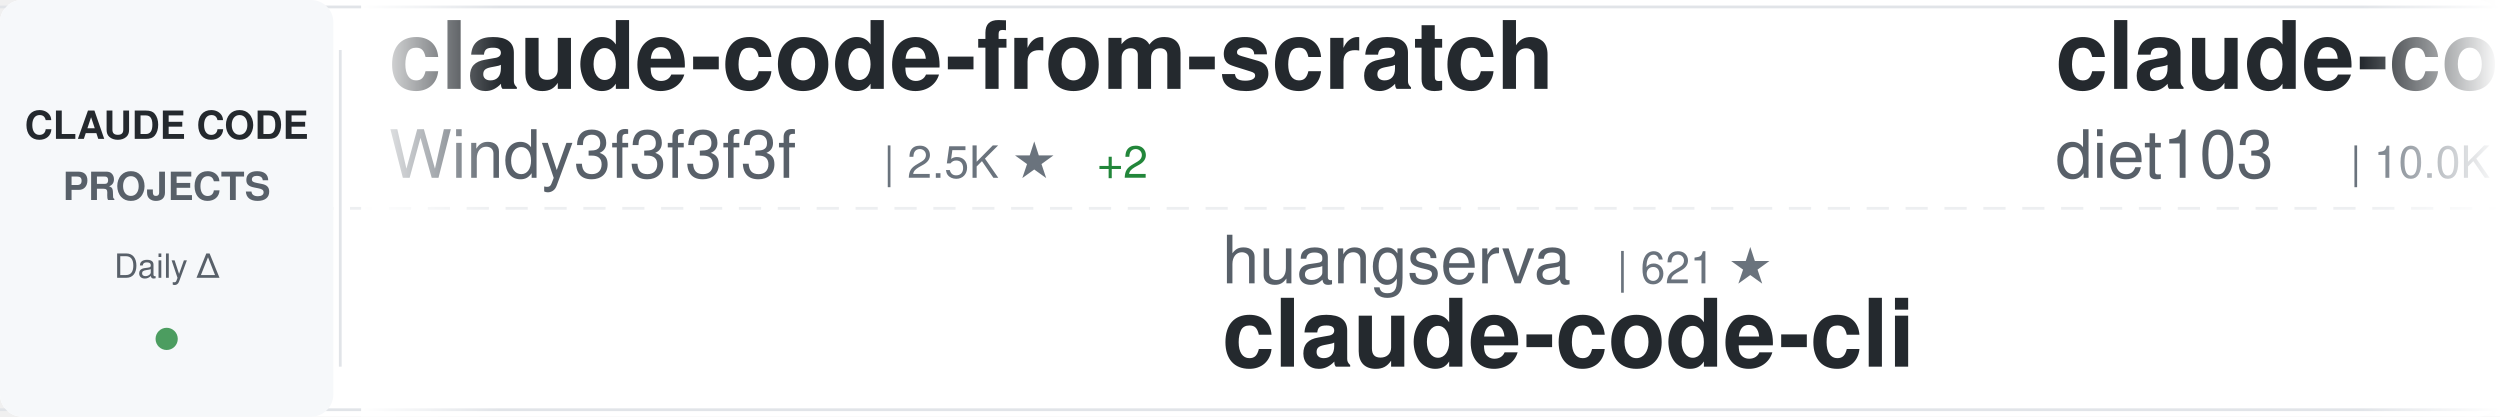
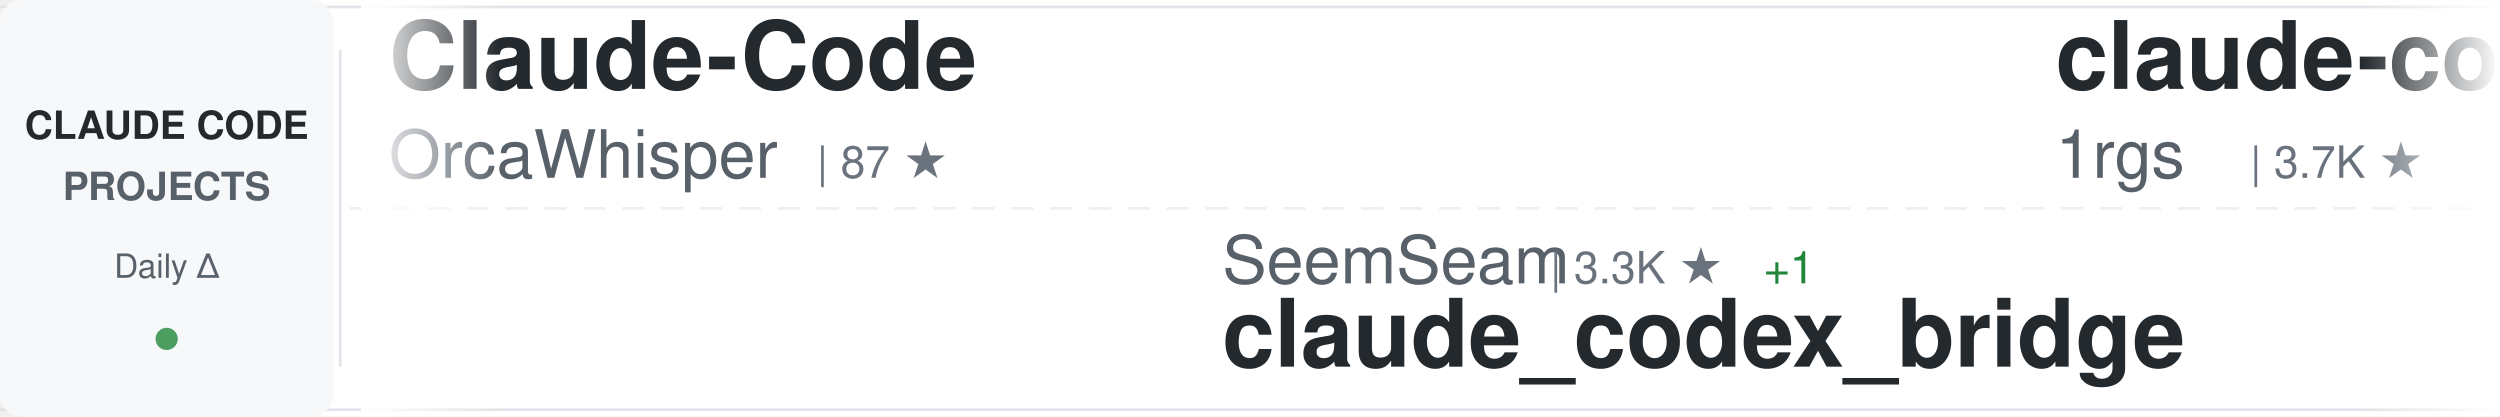
<svg xmlns="http://www.w3.org/2000/svg" width="900" height="150">
  <defs>
    <linearGradient id="awesomeLeftFade" x1="0%" y1="0%" x2="100%" y2="0%">
      <stop offset="0%" style="stop-color:#ffffff;stop-opacity:1" />
      <stop offset="100%" style="stop-color:#ffffff;stop-opacity:0" />
    </linearGradient>
    <linearGradient id="awesomeRightFade" x1="0%" y1="0%" x2="100%" y2="0%">
      <stop offset="0%" style="stop-color:#ffffff;stop-opacity:0" />
      <stop offset="100%" style="stop-color:#ffffff;stop-opacity:1" />
    </linearGradient>
  </defs>
  <rect width="900" height="150" fill="#ffffff" rx="8" />
  <rect x="0" y="2" width="900" height="1" fill="#e1e4e8" />
  <rect x="0" y="147" width="900" height="1" fill="#e1e4e8" />
  <line x1="0" y1="75" x2="900" y2="75" stroke="#e1e4e8" stroke-width="1" stroke-dasharray="8 6" opacity="0.6" />
  <rect x="0" y="0" width="120" height="150" fill="#f6f8fa" rx="8" />
  <text x="60" y="50" font-family="-apple-system, BlinkMacSystemFont, 'Segoe UI', Helvetica, Arial, sans-serif" font-size="14" font-weight="600" fill="#24292e" text-anchor="middle">CLAUDE CODE</text>
  <text x="60" y="72" font-family="-apple-system, BlinkMacSystemFont, 'Segoe UI', Helvetica, Arial, sans-serif" font-size="14" font-weight="600" fill="#586069" text-anchor="middle">PROJECTS</text>
  <text x="60" y="100" font-family="-apple-system, BlinkMacSystemFont, 'Segoe UI', Helvetica, Arial, sans-serif" font-size="12" font-weight="500" fill="#586069" text-anchor="middle">Daily Δ</text>
  <circle cx="60" cy="122" r="4" fill="#22863a" opacity="0.8" />
  <rect x="122" y="18" width="1" height="114" fill="#e1e4e8" />
  <clipPath id="awesomeTickerClip">
    <rect x="130" y="0" width="770" height="150" />
  </clipPath>
  <g clip-path="url(#awesomeTickerClip)">
    <g id="awesomeTickerItems">
      <animateTransform attributeName="transform" attributeType="XML" type="translate" from="0 0" to="-3000 0" dur="54s" repeatCount="indefinite" />
      <g transform="translate(0, 0)">
-         <text x="140" y="32" font-family="-apple-system, BlinkMacSystemFont, 'Segoe UI', Helvetica, Arial, sans-serif" font-size="34" font-weight="600" fill="#24292e">claude-code-from-scratch</text>
-         <text x="140" y="64" font-family="-apple-system, BlinkMacSystemFont, 'Segoe UI', Helvetica, Arial, sans-serif" font-size="24" font-weight="400" fill="#586069">Windy3f3f3f3f</text>
-         <text x="318" y="64" font-family="-apple-system, BlinkMacSystemFont, 'Segoe UI', Helvetica, Arial, sans-serif" font-size="16" font-weight="500" fill="#6a737d">| 2.5K ★</text>
-         <text x="395" y="64" font-family="-apple-system, BlinkMacSystemFont, 'Segoe UI', Helvetica, Arial, sans-serif" font-size="16" font-weight="500" fill="#22863a"> +2</text>
+         <text x="140" y="32" font-family="-apple-system, BlinkMacSystemFont, 'Segoe UI', Helvetica, Arial, sans-serif" font-size="34" font-weight="600" fill="#24292e">Claude-Code</text>
+         <text x="140" y="64" font-family="-apple-system, BlinkMacSystemFont, 'Segoe UI', Helvetica, Arial, sans-serif" font-size="24" font-weight="400" fill="#586069">OrcaWhisper</text>
+         <text x="294" y="64" font-family="-apple-system, BlinkMacSystemFont, 'Segoe UI', Helvetica, Arial, sans-serif" font-size="16" font-weight="500" fill="#6a737d">| 87 ★</text>
      </g>
      <g transform="translate(300, 0)">
-         <text x="140" y="102" font-family="-apple-system, BlinkMacSystemFont, 'Segoe UI', Helvetica, Arial, sans-serif" font-size="24" font-weight="400" fill="#586069">huangserva</text>
-         <text x="282" y="102" font-family="-apple-system, BlinkMacSystemFont, 'Segoe UI', Helvetica, Arial, sans-serif" font-size="16" font-weight="500" fill="#6a737d">| 621 ★</text>
-         <text x="140" y="132" font-family="-apple-system, BlinkMacSystemFont, 'Segoe UI', Helvetica, Arial, sans-serif" font-size="34" font-weight="600" fill="#24292e">claude-code-cli</text>
+         <text x="140" y="102" font-family="-apple-system, BlinkMacSystemFont, 'Segoe UI', Helvetica, Arial, sans-serif" font-size="24" font-weight="400" fill="#586069">SeemSeam</text>
+         <text x="258" y="102" font-family="-apple-system, BlinkMacSystemFont, 'Segoe UI', Helvetica, Arial, sans-serif" font-size="16" font-weight="500" fill="#6a737d">| 3.3K ★</text>
+         <text x="335" y="102" font-family="-apple-system, BlinkMacSystemFont, 'Segoe UI', Helvetica, Arial, sans-serif" font-size="16" font-weight="500" fill="#22863a"> +1</text>
+         <text x="140" y="132" font-family="-apple-system, BlinkMacSystemFont, 'Segoe UI', Helvetica, Arial, sans-serif" font-size="34" font-weight="600" fill="#24292e">claude_codex_bridge</text>
      </g>
      <g transform="translate(600, 0)">
-         <text x="140" y="32" font-family="-apple-system, BlinkMacSystemFont, 'Segoe UI', Helvetica, Arial, sans-serif" font-size="34" font-weight="600" fill="#24292e">claude-code-infrastructu...</text>
-         <text x="140" y="64" font-family="-apple-system, BlinkMacSystemFont, 'Segoe UI', Helvetica, Arial, sans-serif" font-size="24" font-weight="400" fill="#586069">diet103</text>
-         <text x="246" y="64" font-family="-apple-system, BlinkMacSystemFont, 'Segoe UI', Helvetica, Arial, sans-serif" font-size="16" font-weight="500" fill="#6a737d">| 10.0K ★</text>
+         <text x="140" y="32" font-family="-apple-system, BlinkMacSystemFont, 'Segoe UI', Helvetica, Arial, sans-serif" font-size="34" font-weight="600" fill="#24292e">claude-code-proxy</text>
+         <text x="140" y="64" font-family="-apple-system, BlinkMacSystemFont, 'Segoe UI', Helvetica, Arial, sans-serif" font-size="24" font-weight="400" fill="#586069">1rgs</text>
+         <text x="210" y="64" font-family="-apple-system, BlinkMacSystemFont, 'Segoe UI', Helvetica, Arial, sans-serif" font-size="16" font-weight="500" fill="#6a737d">| 3.7K ★</text>
      </g>
      <g transform="translate(900, 0)">
-         <text x="140" y="102" font-family="-apple-system, BlinkMacSystemFont, 'Segoe UI', Helvetica, Arial, sans-serif" font-size="24" font-weight="400" fill="#586069">LING71671</text>
-         <text x="270" y="102" font-family="-apple-system, BlinkMacSystemFont, 'Segoe UI', Helvetica, Arial, sans-serif" font-size="16" font-weight="500" fill="#6a737d">| 931 ★</text>
-         <text x="140" y="132" font-family="-apple-system, BlinkMacSystemFont, 'Segoe UI', Helvetica, Arial, sans-serif" font-size="34" font-weight="600" fill="#24292e">Open-ClaudeCode</text>
+         <text x="140" y="102" font-family="-apple-system, BlinkMacSystemFont, 'Segoe UI', Helvetica, Arial, sans-serif" font-size="24" font-weight="400" fill="#586069">luongnv89</text>
+         <text x="270" y="102" font-family="-apple-system, BlinkMacSystemFont, 'Segoe UI', Helvetica, Arial, sans-serif" font-size="16" font-weight="500" fill="#6a737d">| 40.8K ★</text>
+         <text x="356" y="102" font-family="-apple-system, BlinkMacSystemFont, 'Segoe UI', Helvetica, Arial, sans-serif" font-size="16" font-weight="500" fill="#22863a"> +2</text>
+         <text x="140" y="132" font-family="-apple-system, BlinkMacSystemFont, 'Segoe UI', Helvetica, Arial, sans-serif" font-size="34" font-weight="600" fill="#24292e">claude-howto</text>
      </g>
      <g transform="translate(1200, 0)">
-         <text x="140" y="32" font-family="-apple-system, BlinkMacSystemFont, 'Segoe UI', Helvetica, Arial, sans-serif" font-size="34" font-weight="600" fill="#24292e">claude-code-system-promp...</text>
-         <text x="140" y="64" font-family="-apple-system, BlinkMacSystemFont, 'Segoe UI', Helvetica, Arial, sans-serif" font-size="24" font-weight="400" fill="#586069">Piebald-AI</text>
-         <text x="282" y="64" font-family="-apple-system, BlinkMacSystemFont, 'Segoe UI', Helvetica, Arial, sans-serif" font-size="16" font-weight="500" fill="#6a737d">| 12.1K ★</text>
-       </g>
-       <g transform="translate(1500, 0)">
-         <text x="140" y="102" font-family="-apple-system, BlinkMacSystemFont, 'Segoe UI', Helvetica, Arial, sans-serif" font-size="24" font-weight="400" fill="#586069">feiskyer</text>
-         <text x="258" y="102" font-family="-apple-system, BlinkMacSystemFont, 'Segoe UI', Helvetica, Arial, sans-serif" font-size="16" font-weight="500" fill="#6a737d">| 1.6K ★</text>
-         <text x="140" y="132" font-family="-apple-system, BlinkMacSystemFont, 'Segoe UI', Helvetica, Arial, sans-serif" font-size="34" font-weight="600" fill="#24292e">claude-code-settings</text>
-       </g>
-       <g transform="translate(1800, 0)">
        <text x="140" y="32" font-family="-apple-system, BlinkMacSystemFont, 'Segoe UI', Helvetica, Arial, sans-serif" font-size="34" font-weight="600" fill="#24292e">claude-code-source</text>
        <text x="140" y="64" font-family="-apple-system, BlinkMacSystemFont, 'Segoe UI', Helvetica, Arial, sans-serif" font-size="24" font-weight="400" fill="#586069">AprilNEA</text>
        <text x="258" y="64" font-family="-apple-system, BlinkMacSystemFont, 'Segoe UI', Helvetica, Arial, sans-serif" font-size="16" font-weight="500" fill="#6a737d">| 393 ★</text>
      </g>
+       <g transform="translate(1500, 0)">
+         <text x="140" y="102" font-family="-apple-system, BlinkMacSystemFont, 'Segoe UI', Helvetica, Arial, sans-serif" font-size="24" font-weight="400" fill="#586069">disler</text>
+         <text x="234" y="102" font-family="-apple-system, BlinkMacSystemFont, 'Segoe UI', Helvetica, Arial, sans-serif" font-size="16" font-weight="500" fill="#6a737d">| 1.6K ★</text>
+         <text x="311" y="102" font-family="-apple-system, BlinkMacSystemFont, 'Segoe UI', Helvetica, Arial, sans-serif" font-size="16" font-weight="500" fill="#22863a"> +1</text>
+         <text x="140" y="132" font-family="-apple-system, BlinkMacSystemFont, 'Segoe UI', Helvetica, Arial, sans-serif" font-size="34" font-weight="600" fill="#24292e">pi-vs-claude-code</text>
+       </g>
+       <g transform="translate(1800, 0)">
+         <text x="140" y="32" font-family="-apple-system, BlinkMacSystemFont, 'Segoe UI', Helvetica, Arial, sans-serif" font-size="34" font-weight="600" fill="#24292e">sc-claude-code-files</text>
+         <text x="140" y="64" font-family="-apple-system, BlinkMacSystemFont, 'Segoe UI', Helvetica, Arial, sans-serif" font-size="24" font-weight="400" fill="#586069">https-deeplearning-ai</text>
+         <text x="414" y="64" font-family="-apple-system, BlinkMacSystemFont, 'Segoe UI', Helvetica, Arial, sans-serif" font-size="16" font-weight="500" fill="#6a737d">| 537 ★</text>
+       </g>
      <g transform="translate(2100, 0)">
-         <text x="140" y="102" font-family="-apple-system, BlinkMacSystemFont, 'Segoe UI', Helvetica, Arial, sans-serif" font-size="24" font-weight="400" fill="#586069">edmund-io</text>
-         <text x="270" y="102" font-family="-apple-system, BlinkMacSystemFont, 'Segoe UI', Helvetica, Arial, sans-serif" font-size="16" font-weight="500" fill="#6a737d">| 1.5K ★</text>
-         <text x="140" y="132" font-family="-apple-system, BlinkMacSystemFont, 'Segoe UI', Helvetica, Arial, sans-serif" font-size="34" font-weight="600" fill="#24292e">edmunds-claude-code</text>
+         <text x="140" y="102" font-family="-apple-system, BlinkMacSystemFont, 'Segoe UI', Helvetica, Arial, sans-serif" font-size="24" font-weight="400" fill="#586069">VoltAgent</text>
+         <text x="270" y="102" font-family="-apple-system, BlinkMacSystemFont, 'Segoe UI', Helvetica, Arial, sans-serif" font-size="16" font-weight="500" fill="#6a737d">| 23.9K ★</text>
+         <text x="356" y="102" font-family="-apple-system, BlinkMacSystemFont, 'Segoe UI', Helvetica, Arial, sans-serif" font-size="16" font-weight="500" fill="#22863a"> +6</text>
+         <text x="140" y="132" font-family="-apple-system, BlinkMacSystemFont, 'Segoe UI', Helvetica, Arial, sans-serif" font-size="34" font-weight="600" fill="#24292e">awesome-claude-code-suba...</text>
      </g>
      <g transform="translate(2400, 0)">
-         <text x="140" y="32" font-family="-apple-system, BlinkMacSystemFont, 'Segoe UI', Helvetica, Arial, sans-serif" font-size="34" font-weight="600" fill="#24292e">ClaudeCodeAgents</text>
-         <text x="140" y="64" font-family="-apple-system, BlinkMacSystemFont, 'Segoe UI', Helvetica, Arial, sans-serif" font-size="24" font-weight="400" fill="#586069">darcyegb</text>
-         <text x="258" y="64" font-family="-apple-system, BlinkMacSystemFont, 'Segoe UI', Helvetica, Arial, sans-serif" font-size="16" font-weight="500" fill="#6a737d">| 751 ★</text>
+         <text x="140" y="32" font-family="-apple-system, BlinkMacSystemFont, 'Segoe UI', Helvetica, Arial, sans-serif" font-size="34" font-weight="600" fill="#24292e">claude-code-reverse</text>
+         <text x="140" y="64" font-family="-apple-system, BlinkMacSystemFont, 'Segoe UI', Helvetica, Arial, sans-serif" font-size="24" font-weight="400" fill="#586069">Yuyz0112</text>
+         <text x="258" y="64" font-family="-apple-system, BlinkMacSystemFont, 'Segoe UI', Helvetica, Arial, sans-serif" font-size="16" font-weight="500" fill="#6a737d">| 2.4K ★</text>
      </g>
      <g transform="translate(2700, 0)">
-         <text x="140" y="102" font-family="-apple-system, BlinkMacSystemFont, 'Segoe UI', Helvetica, Arial, sans-serif" font-size="24" font-weight="400" fill="#586069">pedrohcgs</text>
-         <text x="270" y="102" font-family="-apple-system, BlinkMacSystemFont, 'Segoe UI', Helvetica, Arial, sans-serif" font-size="16" font-weight="500" fill="#6a737d">| 1.4K ★</text>
-         <text x="140" y="132" font-family="-apple-system, BlinkMacSystemFont, 'Segoe UI', Helvetica, Arial, sans-serif" font-size="34" font-weight="600" fill="#24292e">claude-code-my-workflow</text>
+         <text x="140" y="102" font-family="-apple-system, BlinkMacSystemFont, 'Segoe UI', Helvetica, Arial, sans-serif" font-size="24" font-weight="400" fill="#586069">ding113</text>
+         <text x="246" y="102" font-family="-apple-system, BlinkMacSystemFont, 'Segoe UI', Helvetica, Arial, sans-serif" font-size="16" font-weight="500" fill="#6a737d">| 3.3K ★</text>
+         <text x="140" y="132" font-family="-apple-system, BlinkMacSystemFont, 'Segoe UI', Helvetica, Arial, sans-serif" font-size="34" font-weight="600" fill="#24292e">claude-code-hub</text>
      </g>
      <g transform="translate(3000, 0)">
-         <text x="140" y="32" font-family="-apple-system, BlinkMacSystemFont, 'Segoe UI', Helvetica, Arial, sans-serif" font-size="34" font-weight="600" fill="#24292e">claude-code-from-scratch</text>
-         <text x="140" y="64" font-family="-apple-system, BlinkMacSystemFont, 'Segoe UI', Helvetica, Arial, sans-serif" font-size="24" font-weight="400" fill="#586069">Windy3f3f3f3f</text>
-         <text x="318" y="64" font-family="-apple-system, BlinkMacSystemFont, 'Segoe UI', Helvetica, Arial, sans-serif" font-size="16" font-weight="500" fill="#6a737d">| 2.5K ★</text>
-         <text x="395" y="64" font-family="-apple-system, BlinkMacSystemFont, 'Segoe UI', Helvetica, Arial, sans-serif" font-size="16" font-weight="500" fill="#22863a"> +2</text>
+         <text x="140" y="32" font-family="-apple-system, BlinkMacSystemFont, 'Segoe UI', Helvetica, Arial, sans-serif" font-size="34" font-weight="600" fill="#24292e">Claude-Code</text>
+         <text x="140" y="64" font-family="-apple-system, BlinkMacSystemFont, 'Segoe UI', Helvetica, Arial, sans-serif" font-size="24" font-weight="400" fill="#586069">OrcaWhisper</text>
+         <text x="294" y="64" font-family="-apple-system, BlinkMacSystemFont, 'Segoe UI', Helvetica, Arial, sans-serif" font-size="16" font-weight="500" fill="#6a737d">| 87 ★</text>
      </g>
      <g transform="translate(3300, 0)">
-         <text x="140" y="102" font-family="-apple-system, BlinkMacSystemFont, 'Segoe UI', Helvetica, Arial, sans-serif" font-size="24" font-weight="400" fill="#586069">huangserva</text>
-         <text x="282" y="102" font-family="-apple-system, BlinkMacSystemFont, 'Segoe UI', Helvetica, Arial, sans-serif" font-size="16" font-weight="500" fill="#6a737d">| 621 ★</text>
-         <text x="140" y="132" font-family="-apple-system, BlinkMacSystemFont, 'Segoe UI', Helvetica, Arial, sans-serif" font-size="34" font-weight="600" fill="#24292e">claude-code-cli</text>
+         <text x="140" y="102" font-family="-apple-system, BlinkMacSystemFont, 'Segoe UI', Helvetica, Arial, sans-serif" font-size="24" font-weight="400" fill="#586069">SeemSeam</text>
+         <text x="258" y="102" font-family="-apple-system, BlinkMacSystemFont, 'Segoe UI', Helvetica, Arial, sans-serif" font-size="16" font-weight="500" fill="#6a737d">| 3.3K ★</text>
+         <text x="335" y="102" font-family="-apple-system, BlinkMacSystemFont, 'Segoe UI', Helvetica, Arial, sans-serif" font-size="16" font-weight="500" fill="#22863a"> +1</text>
+         <text x="140" y="132" font-family="-apple-system, BlinkMacSystemFont, 'Segoe UI', Helvetica, Arial, sans-serif" font-size="34" font-weight="600" fill="#24292e">claude_codex_bridge</text>
      </g>
      <g transform="translate(3600, 0)">
-         <text x="140" y="32" font-family="-apple-system, BlinkMacSystemFont, 'Segoe UI', Helvetica, Arial, sans-serif" font-size="34" font-weight="600" fill="#24292e">claude-code-infrastructu...</text>
-         <text x="140" y="64" font-family="-apple-system, BlinkMacSystemFont, 'Segoe UI', Helvetica, Arial, sans-serif" font-size="24" font-weight="400" fill="#586069">diet103</text>
-         <text x="246" y="64" font-family="-apple-system, BlinkMacSystemFont, 'Segoe UI', Helvetica, Arial, sans-serif" font-size="16" font-weight="500" fill="#6a737d">| 10.0K ★</text>
+         <text x="140" y="32" font-family="-apple-system, BlinkMacSystemFont, 'Segoe UI', Helvetica, Arial, sans-serif" font-size="34" font-weight="600" fill="#24292e">claude-code-proxy</text>
+         <text x="140" y="64" font-family="-apple-system, BlinkMacSystemFont, 'Segoe UI', Helvetica, Arial, sans-serif" font-size="24" font-weight="400" fill="#586069">1rgs</text>
+         <text x="210" y="64" font-family="-apple-system, BlinkMacSystemFont, 'Segoe UI', Helvetica, Arial, sans-serif" font-size="16" font-weight="500" fill="#6a737d">| 3.7K ★</text>
      </g>
      <g transform="translate(3900, 0)">
-         <text x="140" y="102" font-family="-apple-system, BlinkMacSystemFont, 'Segoe UI', Helvetica, Arial, sans-serif" font-size="24" font-weight="400" fill="#586069">LING71671</text>
-         <text x="270" y="102" font-family="-apple-system, BlinkMacSystemFont, 'Segoe UI', Helvetica, Arial, sans-serif" font-size="16" font-weight="500" fill="#6a737d">| 931 ★</text>
-         <text x="140" y="132" font-family="-apple-system, BlinkMacSystemFont, 'Segoe UI', Helvetica, Arial, sans-serif" font-size="34" font-weight="600" fill="#24292e">Open-ClaudeCode</text>
+         <text x="140" y="102" font-family="-apple-system, BlinkMacSystemFont, 'Segoe UI', Helvetica, Arial, sans-serif" font-size="24" font-weight="400" fill="#586069">luongnv89</text>
+         <text x="270" y="102" font-family="-apple-system, BlinkMacSystemFont, 'Segoe UI', Helvetica, Arial, sans-serif" font-size="16" font-weight="500" fill="#6a737d">| 40.8K ★</text>
+         <text x="356" y="102" font-family="-apple-system, BlinkMacSystemFont, 'Segoe UI', Helvetica, Arial, sans-serif" font-size="16" font-weight="500" fill="#22863a"> +2</text>
+         <text x="140" y="132" font-family="-apple-system, BlinkMacSystemFont, 'Segoe UI', Helvetica, Arial, sans-serif" font-size="34" font-weight="600" fill="#24292e">claude-howto</text>
      </g>
    </g>
  </g>
  <rect x="130" y="0" width="50" height="150" fill="url(#awesomeLeftFade)" />
  <rect x="850" y="0" width="50" height="150" fill="url(#awesomeRightFade)" />
</svg>
